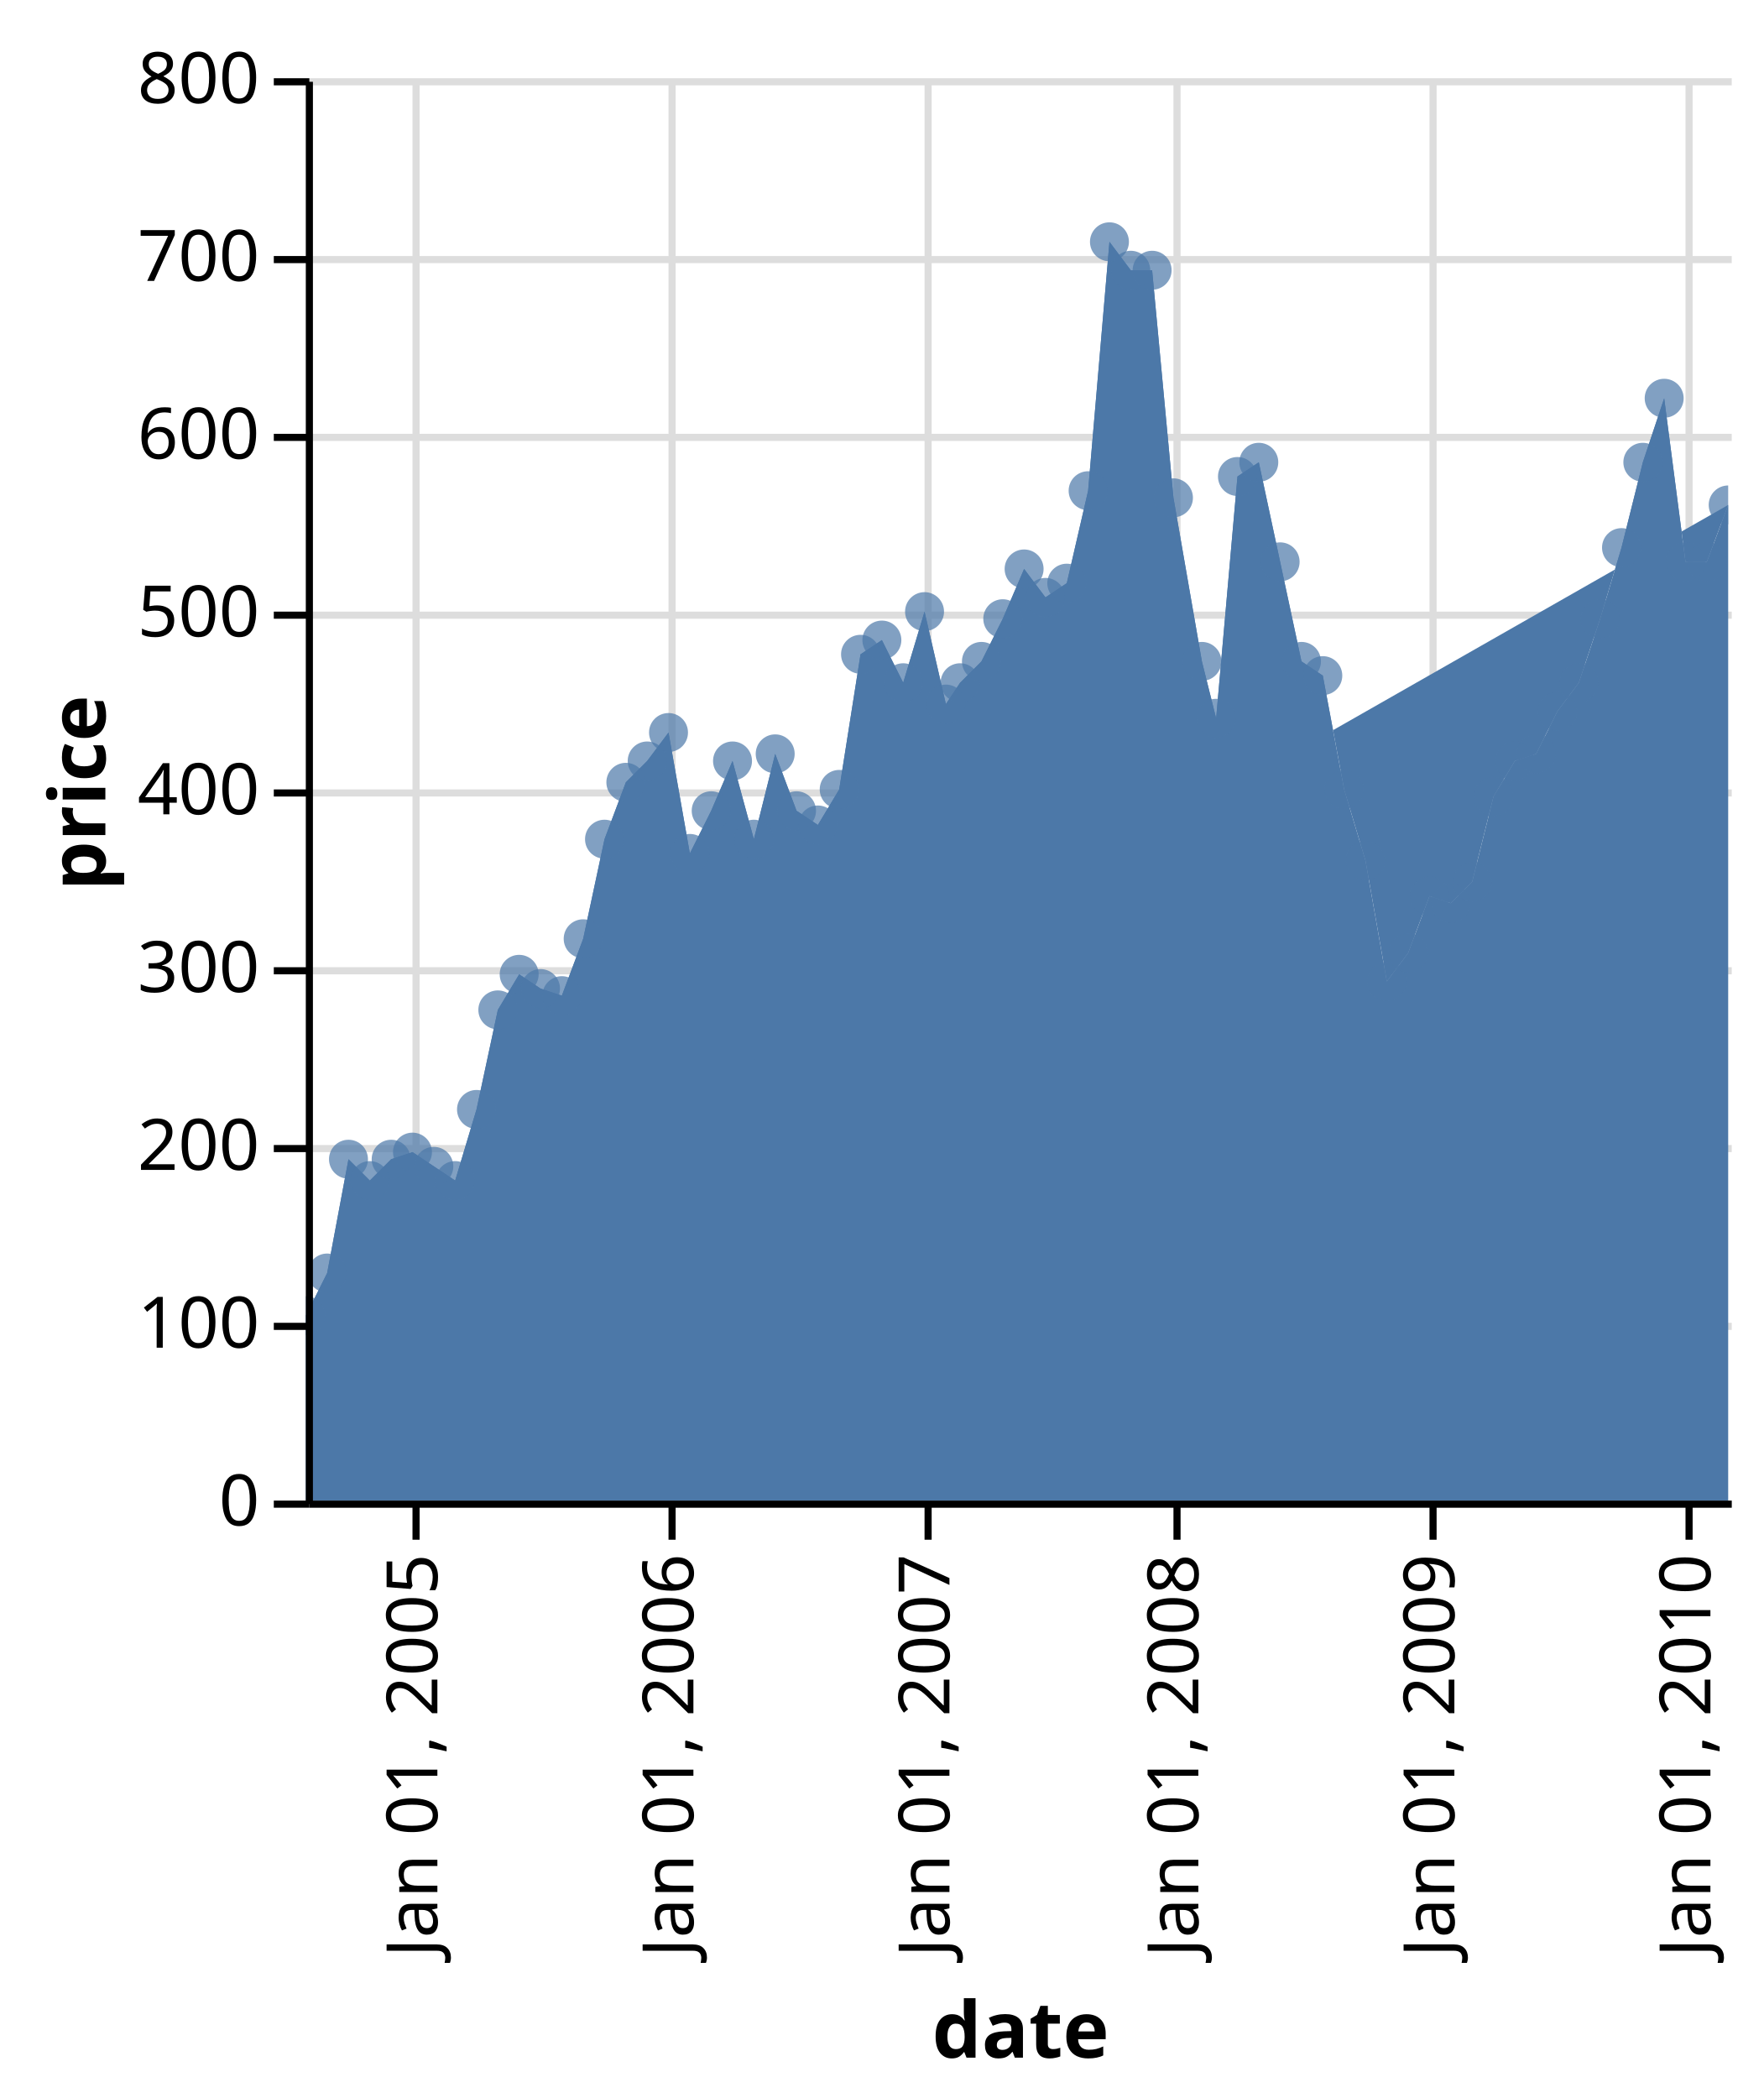
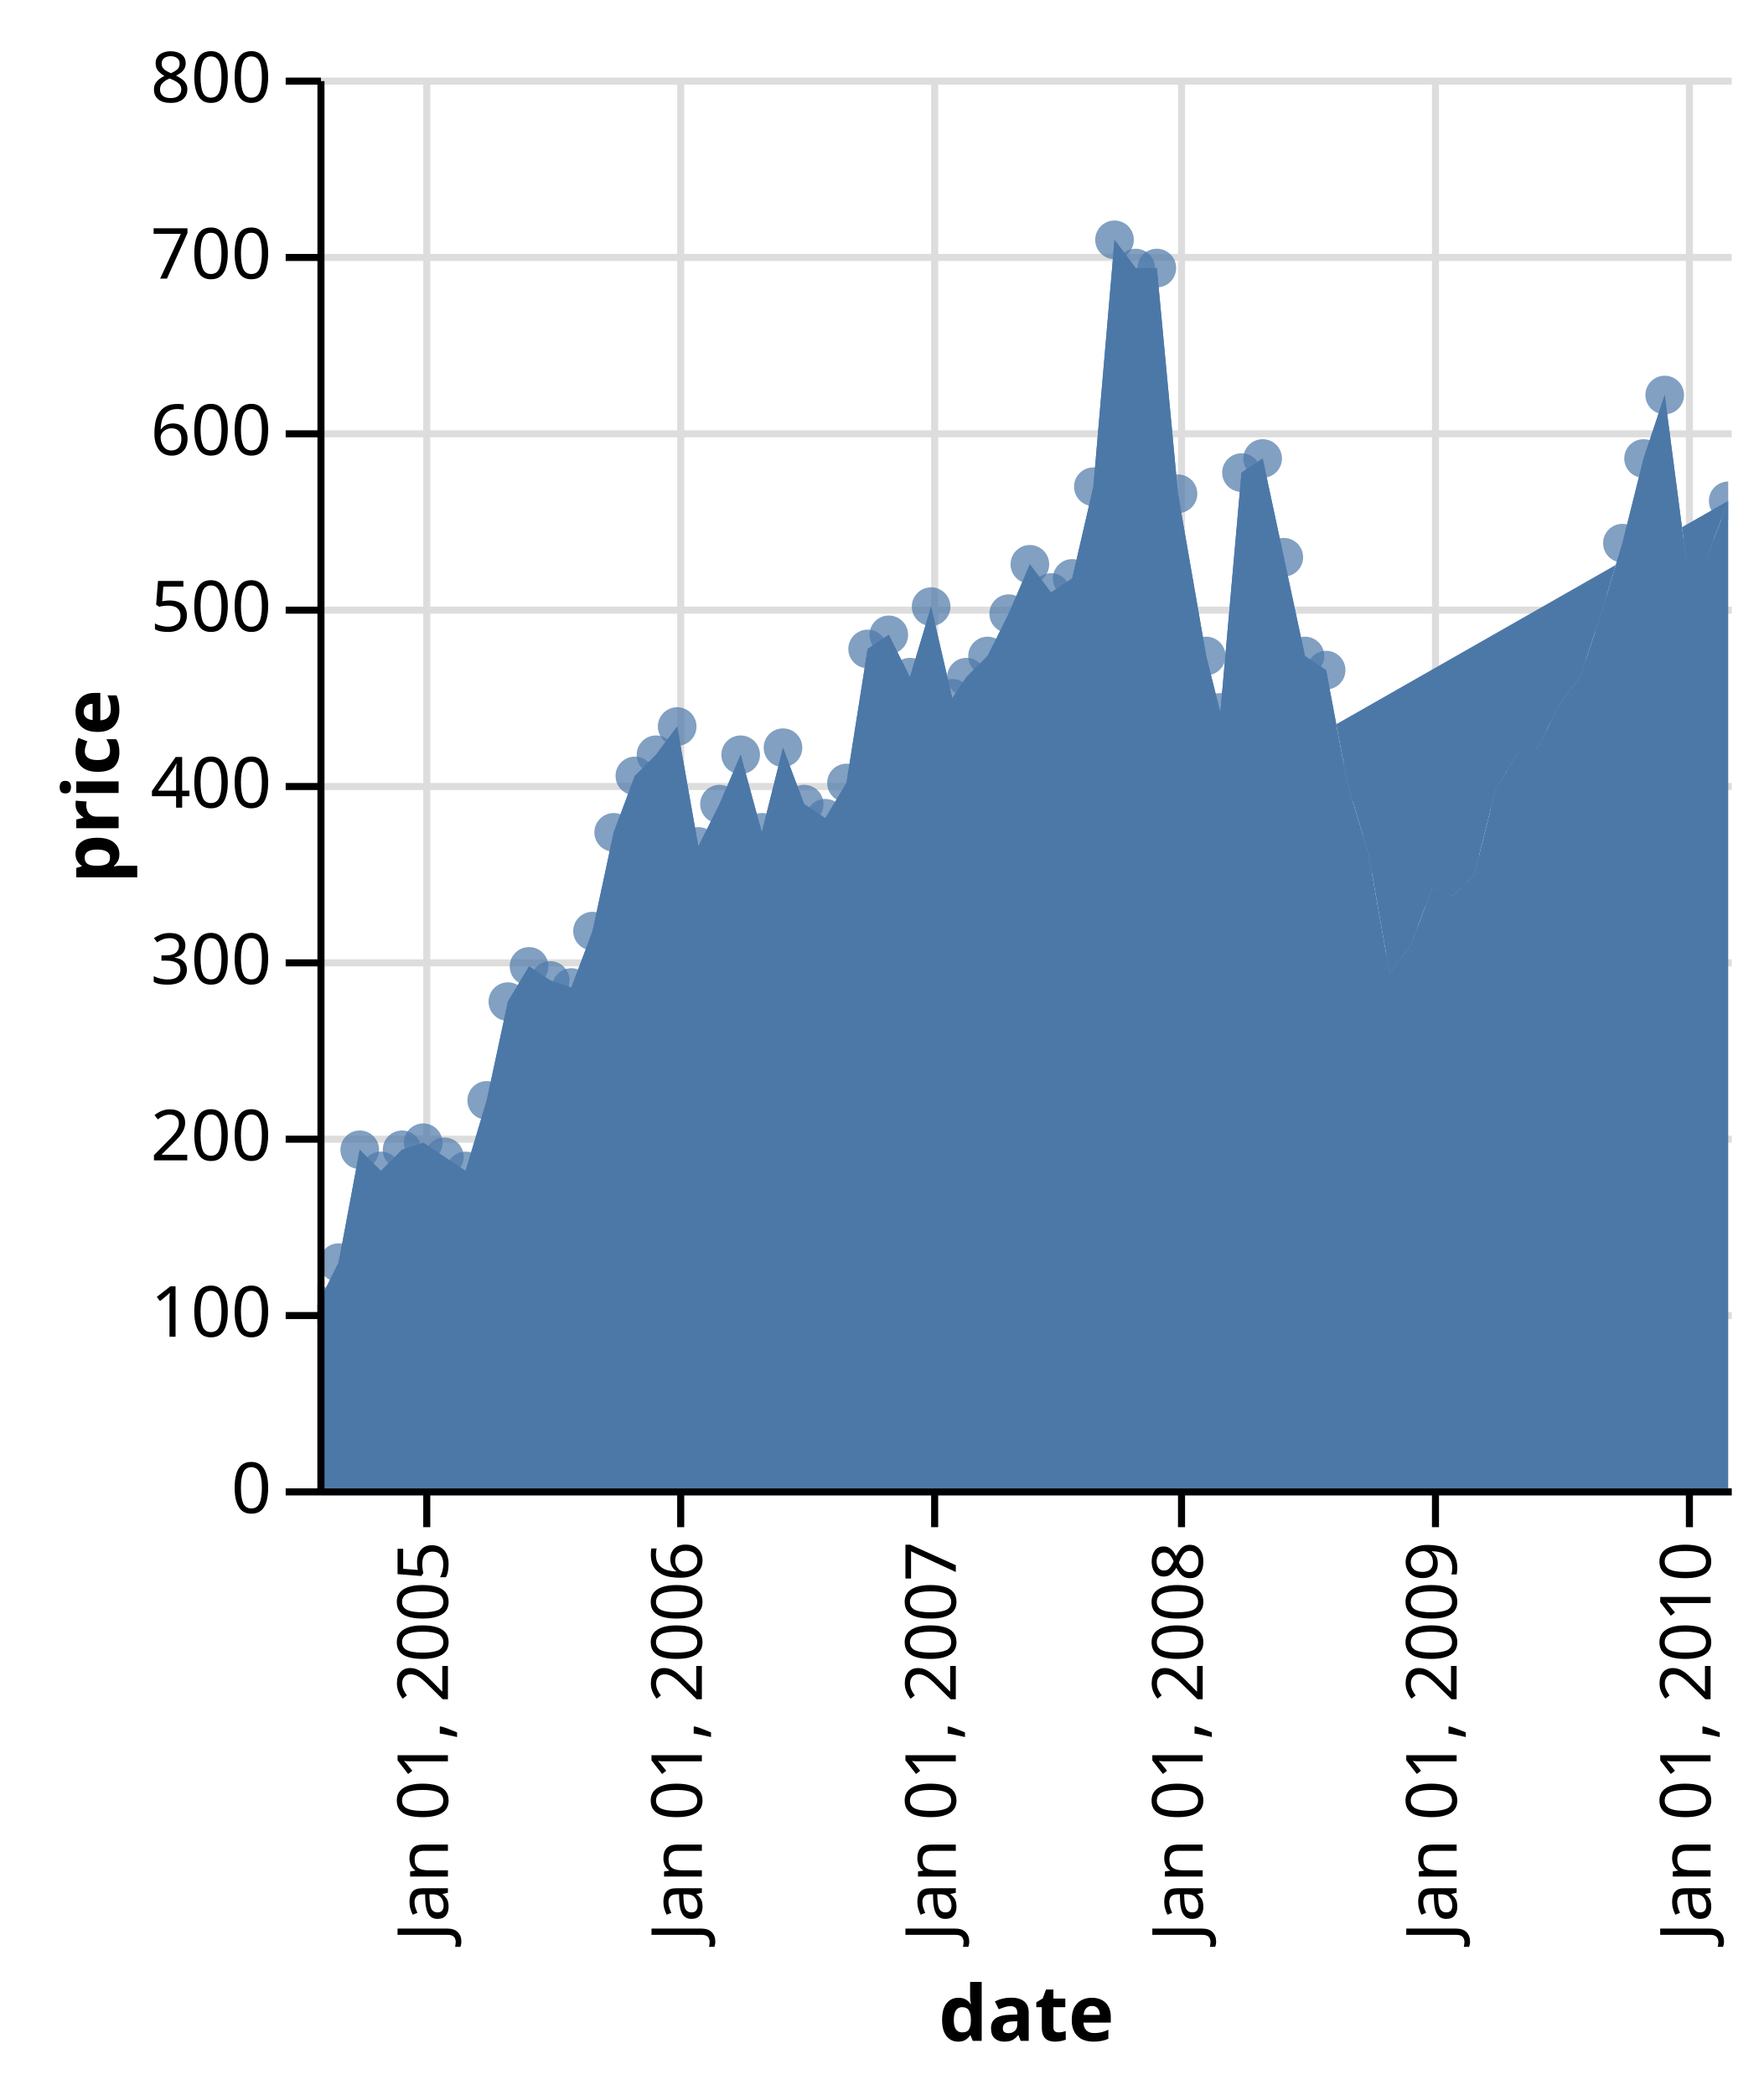
- <svg xmlns="http://www.w3.org/2000/svg" class="marks" width="248" height="295" viewBox="0 0 248 295" version="1.1">
+ <svg xmlns="http://www.w3.org/2000/svg" class="marks" width="250" height="297" viewBox="0 0 250 297" version="1.1">
  <defs>
    <clipPath id="clip1">
      <rect x="0" y="0" width="200" height="200" />
    </clipPath>
    <clipPath id="clip2">
      <rect x="0" y="0" width="200" height="200" />
    </clipPath>
    <clipPath id="clip3">
      <rect x="0" y="0" width="200" height="200" />
    </clipPath>
  </defs>
-   <g transform="translate(43,11)">
+   <g transform="translate(45,11)">
    <g class="mark-group role-frame root">
      <g transform="translate(0,0)">
        <path class="background" d="M0,0h200v200h-200Z" style="fill: none;" />
        <g>
          <g class="mark-group role-axis">
            <g transform="translate(0.5,200.5)">
              <path class="background" d="M0,0h0v0h0Z" style="pointer-events: none; fill: none;" />
              <g>
                <g class="mark-rule role-axis-grid" style="pointer-events: none;">
                  <line transform="translate(15,-200)" x2="0" y2="200" style="fill: none; stroke: #ddd; stroke-width: 1; stroke-dasharray: ; opacity: 1;" />
                  <line transform="translate(51,-200)" x2="0" y2="200" style="fill: none; stroke: #ddd; stroke-width: 1; stroke-dasharray: ; opacity: 1;" />
                  <line transform="translate(87,-200)" x2="0" y2="200" style="fill: none; stroke: #ddd; stroke-width: 1; stroke-dasharray: ; opacity: 1;" />
                  <line transform="translate(122,-200)" x2="0" y2="200" style="fill: none; stroke: #ddd; stroke-width: 1; stroke-dasharray: ; opacity: 1;" />
                  <line transform="translate(158,-200)" x2="0" y2="200" style="fill: none; stroke: #ddd; stroke-width: 1; stroke-dasharray: ; opacity: 1;" />
                  <line transform="translate(194,-200)" x2="0" y2="200" style="fill: none; stroke: #ddd; stroke-width: 1; stroke-dasharray: ; opacity: 1;" />
                </g>
              </g>
            </g>
          </g>
          <g class="mark-group role-axis">
            <g transform="translate(0.5,0.5)">
              <path class="background" d="M0,0h0v0h0Z" style="pointer-events: none; fill: none;" />
              <g>
                <g class="mark-rule role-axis-grid" style="pointer-events: none;">
                  <line transform="translate(0,200)" x2="200" y2="0" style="fill: none; stroke: #ddd; stroke-width: 1; stroke-dasharray: ; opacity: 1;" />
                  <line transform="translate(0,175)" x2="200" y2="0" style="fill: none; stroke: #ddd; stroke-width: 1; stroke-dasharray: ; opacity: 1;" />
                  <line transform="translate(0,150)" x2="200" y2="0" style="fill: none; stroke: #ddd; stroke-width: 1; stroke-dasharray: ; opacity: 1;" />
                  <line transform="translate(0,125)" x2="200" y2="0" style="fill: none; stroke: #ddd; stroke-width: 1; stroke-dasharray: ; opacity: 1;" />
                  <line transform="translate(0,100)" x2="200" y2="0" style="fill: none; stroke: #ddd; stroke-width: 1; stroke-dasharray: ; opacity: 1;" />
                  <line transform="translate(0,75)" x2="200" y2="0" style="fill: none; stroke: #ddd; stroke-width: 1; stroke-dasharray: ; opacity: 1;" />
                  <line transform="translate(0,50)" x2="200" y2="0" style="fill: none; stroke: #ddd; stroke-width: 1; stroke-dasharray: ; opacity: 1;" />
                  <line transform="translate(0,25)" x2="200" y2="0" style="fill: none; stroke: #ddd; stroke-width: 1; stroke-dasharray: ; opacity: 1;" />
                  <line transform="translate(0,0)" x2="200" y2="0" style="fill: none; stroke: #ddd; stroke-width: 1; stroke-dasharray: ; opacity: 1;" />
                </g>
              </g>
            </g>
          </g>
          <g class="mark-group role-scope nested_main_group">
            <g transform="translate(0,0)">
              <path class="background" d="M0,0h200v200h-200Z" style="fill: transparent;" />
              <g>
                <g class="mark-area role-mark layer_0_marks" clip-path="url(#clip1)">
                  <path d="M200,60L197,68L194,68L191,45L188,54L185,66L182,76L179,85L176,89L173,95L170,96L167,101L164,113L161,116L158,115L155,123L152,127L149,110L146,100L143,84L140,82L137,68L134,54L131,56L128,90L126,82L122,59L119,27L116,27L113,23L110,58L107,71L104,73L101,69L98,76L95,82L92,85L90,88L87,75L84,85L81,79L78,81L75,100L72,105L69,103L66,95L63,107L60,96L57,103L54,109L51,92L48,96L45,99L42,107L39,121L36,129L33,128L30,126L27,131L24,145L21,155L18,153L15,151L12,152L9,155L6,152L3,168L0,174L0,200L3,200L6,200L9,200L12,200L15,200L18,200L21,200L24,200L27,200L30,200L33,200L36,200L39,200L42,200L45,200L48,200L51,200L54,200L57,200L60,200L63,200L66,200L69,200L72,200L75,200L78,200L81,200L84,200L87,200L90,200L92,200L95,200L98,200L101,200L104,200L107,200L110,200L113,200L116,200L119,200L122,200L126,200L128,200L131,200L134,200L137,200L140,200L143,200L146,200L149,200L152,200L155,200L158,200L161,200L164,200L167,200L170,200L173,200L176,200L179,200L182,200L185,200L188,200L191,200L194,200L197,200L200,200Z" style="fill: #4c78a8;" />
                </g>
                <g class="mark-line role-mark layer_1_marks" clip-path="url(#clip2)">
                  <path d="M200,60L197,68L194,68L191,45L188,54L185,66L182,76L179,85L176,89L173,95L170,96L167,101L164,113L161,116L158,115L155,123L152,127L149,110L146,100L143,84L140,82L137,68L134,54L131,56L128,90L126,82L122,59L119,27L116,27L113,23L110,58L107,71L104,73L101,69L98,76L95,82L92,85L90,88L87,75L84,85L81,79L78,81L75,100L72,105L69,103L66,95L63,107L60,96L57,103L54,109L51,92L48,96L45,99L42,107L39,121L36,129L33,128L30,126L27,131L24,145L21,155L18,153L15,151L12,152L9,155L6,152L3,168L0,174" style="fill: #4c78a8; stroke-width: 2;" />
                </g>
                <g class="mark-symbol role-point layer_2_marks" clip-path="url(#clip3)">
                  <path transform="translate(0,174)" d="M2.739,0A2.739,2.739,0,1,1,-2.739,0A2.739,2.739,0,1,1,2.739,0" style="fill: #4c78a8; stroke-width: 2; opacity: 0.7;" />
                  <path transform="translate(3,168)" d="M2.739,0A2.739,2.739,0,1,1,-2.739,0A2.739,2.739,0,1,1,2.739,0" style="fill: #4c78a8; stroke-width: 2; opacity: 0.7;" />
                  <path transform="translate(6,152)" d="M2.739,0A2.739,2.739,0,1,1,-2.739,0A2.739,2.739,0,1,1,2.739,0" style="fill: #4c78a8; stroke-width: 2; opacity: 0.7;" />
                  <path transform="translate(9,155)" d="M2.739,0A2.739,2.739,0,1,1,-2.739,0A2.739,2.739,0,1,1,2.739,0" style="fill: #4c78a8; stroke-width: 2; opacity: 0.7;" />
                  <path transform="translate(12,152)" d="M2.739,0A2.739,2.739,0,1,1,-2.739,0A2.739,2.739,0,1,1,2.739,0" style="fill: #4c78a8; stroke-width: 2; opacity: 0.7;" />
                  <path transform="translate(15,151)" d="M2.739,0A2.739,2.739,0,1,1,-2.739,0A2.739,2.739,0,1,1,2.739,0" style="fill: #4c78a8; stroke-width: 2; opacity: 0.7;" />
                  <path transform="translate(18,153)" d="M2.739,0A2.739,2.739,0,1,1,-2.739,0A2.739,2.739,0,1,1,2.739,0" style="fill: #4c78a8; stroke-width: 2; opacity: 0.7;" />
                  <path transform="translate(21,155)" d="M2.739,0A2.739,2.739,0,1,1,-2.739,0A2.739,2.739,0,1,1,2.739,0" style="fill: #4c78a8; stroke-width: 2; opacity: 0.7;" />
                  <path transform="translate(24,145)" d="M2.739,0A2.739,2.739,0,1,1,-2.739,0A2.739,2.739,0,1,1,2.739,0" style="fill: #4c78a8; stroke-width: 2; opacity: 0.7;" />
                  <path transform="translate(27,131)" d="M2.739,0A2.739,2.739,0,1,1,-2.739,0A2.739,2.739,0,1,1,2.739,0" style="fill: #4c78a8; stroke-width: 2; opacity: 0.7;" />
                  <path transform="translate(30,126)" d="M2.739,0A2.739,2.739,0,1,1,-2.739,0A2.739,2.739,0,1,1,2.739,0" style="fill: #4c78a8; stroke-width: 2; opacity: 0.7;" />
                  <path transform="translate(33,128)" d="M2.739,0A2.739,2.739,0,1,1,-2.739,0A2.739,2.739,0,1,1,2.739,0" style="fill: #4c78a8; stroke-width: 2; opacity: 0.7;" />
                  <path transform="translate(36,129)" d="M2.739,0A2.739,2.739,0,1,1,-2.739,0A2.739,2.739,0,1,1,2.739,0" style="fill: #4c78a8; stroke-width: 2; opacity: 0.7;" />
                  <path transform="translate(39,121)" d="M2.739,0A2.739,2.739,0,1,1,-2.739,0A2.739,2.739,0,1,1,2.739,0" style="fill: #4c78a8; stroke-width: 2; opacity: 0.7;" />
                  <path transform="translate(42,107)" d="M2.739,0A2.739,2.739,0,1,1,-2.739,0A2.739,2.739,0,1,1,2.739,0" style="fill: #4c78a8; stroke-width: 2; opacity: 0.7;" />
                  <path transform="translate(45,99)" d="M2.739,0A2.739,2.739,0,1,1,-2.739,0A2.739,2.739,0,1,1,2.739,0" style="fill: #4c78a8; stroke-width: 2; opacity: 0.7;" />
                  <path transform="translate(48,96)" d="M2.739,0A2.739,2.739,0,1,1,-2.739,0A2.739,2.739,0,1,1,2.739,0" style="fill: #4c78a8; stroke-width: 2; opacity: 0.7;" />
                  <path transform="translate(51,92)" d="M2.739,0A2.739,2.739,0,1,1,-2.739,0A2.739,2.739,0,1,1,2.739,0" style="fill: #4c78a8; stroke-width: 2; opacity: 0.7;" />
                  <path transform="translate(54,109)" d="M2.739,0A2.739,2.739,0,1,1,-2.739,0A2.739,2.739,0,1,1,2.739,0" style="fill: #4c78a8; stroke-width: 2; opacity: 0.7;" />
                  <path transform="translate(57,103)" d="M2.739,0A2.739,2.739,0,1,1,-2.739,0A2.739,2.739,0,1,1,2.739,0" style="fill: #4c78a8; stroke-width: 2; opacity: 0.7;" />
                  <path transform="translate(60,96)" d="M2.739,0A2.739,2.739,0,1,1,-2.739,0A2.739,2.739,0,1,1,2.739,0" style="fill: #4c78a8; stroke-width: 2; opacity: 0.7;" />
                  <path transform="translate(63,107)" d="M2.739,0A2.739,2.739,0,1,1,-2.739,0A2.739,2.739,0,1,1,2.739,0" style="fill: #4c78a8; stroke-width: 2; opacity: 0.7;" />
                  <path transform="translate(66,95)" d="M2.739,0A2.739,2.739,0,1,1,-2.739,0A2.739,2.739,0,1,1,2.739,0" style="fill: #4c78a8; stroke-width: 2; opacity: 0.7;" />
                  <path transform="translate(69,103)" d="M2.739,0A2.739,2.739,0,1,1,-2.739,0A2.739,2.739,0,1,1,2.739,0" style="fill: #4c78a8; stroke-width: 2; opacity: 0.7;" />
                  <path transform="translate(72,105)" d="M2.739,0A2.739,2.739,0,1,1,-2.739,0A2.739,2.739,0,1,1,2.739,0" style="fill: #4c78a8; stroke-width: 2; opacity: 0.7;" />
                  <path transform="translate(75,100)" d="M2.739,0A2.739,2.739,0,1,1,-2.739,0A2.739,2.739,0,1,1,2.739,0" style="fill: #4c78a8; stroke-width: 2; opacity: 0.7;" />
                  <path transform="translate(78,81)" d="M2.739,0A2.739,2.739,0,1,1,-2.739,0A2.739,2.739,0,1,1,2.739,0" style="fill: #4c78a8; stroke-width: 2; opacity: 0.7;" />
                  <path transform="translate(81,79)" d="M2.739,0A2.739,2.739,0,1,1,-2.739,0A2.739,2.739,0,1,1,2.739,0" style="fill: #4c78a8; stroke-width: 2; opacity: 0.7;" />
                  <path transform="translate(84,85)" d="M2.739,0A2.739,2.739,0,1,1,-2.739,0A2.739,2.739,0,1,1,2.739,0" style="fill: #4c78a8; stroke-width: 2; opacity: 0.7;" />
                  <path transform="translate(87,75)" d="M2.739,0A2.739,2.739,0,1,1,-2.739,0A2.739,2.739,0,1,1,2.739,0" style="fill: #4c78a8; stroke-width: 2; opacity: 0.7;" />
                  <path transform="translate(90,88)" d="M2.739,0A2.739,2.739,0,1,1,-2.739,0A2.739,2.739,0,1,1,2.739,0" style="fill: #4c78a8; stroke-width: 2; opacity: 0.7;" />
                  <path transform="translate(92,85)" d="M2.739,0A2.739,2.739,0,1,1,-2.739,0A2.739,2.739,0,1,1,2.739,0" style="fill: #4c78a8; stroke-width: 2; opacity: 0.7;" />
                  <path transform="translate(95,82)" d="M2.739,0A2.739,2.739,0,1,1,-2.739,0A2.739,2.739,0,1,1,2.739,0" style="fill: #4c78a8; stroke-width: 2; opacity: 0.7;" />
                  <path transform="translate(98,76)" d="M2.739,0A2.739,2.739,0,1,1,-2.739,0A2.739,2.739,0,1,1,2.739,0" style="fill: #4c78a8; stroke-width: 2; opacity: 0.7;" />
                  <path transform="translate(101,69)" d="M2.739,0A2.739,2.739,0,1,1,-2.739,0A2.739,2.739,0,1,1,2.739,0" style="fill: #4c78a8; stroke-width: 2; opacity: 0.7;" />
                  <path transform="translate(104,73)" d="M2.739,0A2.739,2.739,0,1,1,-2.739,0A2.739,2.739,0,1,1,2.739,0" style="fill: #4c78a8; stroke-width: 2; opacity: 0.7;" />
                  <path transform="translate(107,71)" d="M2.739,0A2.739,2.739,0,1,1,-2.739,0A2.739,2.739,0,1,1,2.739,0" style="fill: #4c78a8; stroke-width: 2; opacity: 0.7;" />
                  <path transform="translate(110,58)" d="M2.739,0A2.739,2.739,0,1,1,-2.739,0A2.739,2.739,0,1,1,2.739,0" style="fill: #4c78a8; stroke-width: 2; opacity: 0.7;" />
                  <path transform="translate(113,23)" d="M2.739,0A2.739,2.739,0,1,1,-2.739,0A2.739,2.739,0,1,1,2.739,0" style="fill: #4c78a8; stroke-width: 2; opacity: 0.7;" />
                  <path transform="translate(116,27)" d="M2.739,0A2.739,2.739,0,1,1,-2.739,0A2.739,2.739,0,1,1,2.739,0" style="fill: #4c78a8; stroke-width: 2; opacity: 0.7;" />
                  <path transform="translate(119,27)" d="M2.739,0A2.739,2.739,0,1,1,-2.739,0A2.739,2.739,0,1,1,2.739,0" style="fill: #4c78a8; stroke-width: 2; opacity: 0.7;" />
                  <path transform="translate(122,59)" d="M2.739,0A2.739,2.739,0,1,1,-2.739,0A2.739,2.739,0,1,1,2.739,0" style="fill: #4c78a8; stroke-width: 2; opacity: 0.7;" />
                  <path transform="translate(126,82)" d="M2.739,0A2.739,2.739,0,1,1,-2.739,0A2.739,2.739,0,1,1,2.739,0" style="fill: #4c78a8; stroke-width: 2; opacity: 0.7;" />
                  <path transform="translate(128,90)" d="M2.739,0A2.739,2.739,0,1,1,-2.739,0A2.739,2.739,0,1,1,2.739,0" style="fill: #4c78a8; stroke-width: 2; opacity: 0.7;" />
                  <path transform="translate(131,56)" d="M2.739,0A2.739,2.739,0,1,1,-2.739,0A2.739,2.739,0,1,1,2.739,0" style="fill: #4c78a8; stroke-width: 2; opacity: 0.7;" />
                  <path transform="translate(134,54)" d="M2.739,0A2.739,2.739,0,1,1,-2.739,0A2.739,2.739,0,1,1,2.739,0" style="fill: #4c78a8; stroke-width: 2; opacity: 0.7;" />
                  <path transform="translate(137,68)" d="M2.739,0A2.739,2.739,0,1,1,-2.739,0A2.739,2.739,0,1,1,2.739,0" style="fill: #4c78a8; stroke-width: 2; opacity: 0.7;" />
                  <path transform="translate(140,82)" d="M2.739,0A2.739,2.739,0,1,1,-2.739,0A2.739,2.739,0,1,1,2.739,0" style="fill: #4c78a8; stroke-width: 2; opacity: 0.7;" />
                  <path transform="translate(143,84)" d="M2.739,0A2.739,2.739,0,1,1,-2.739,0A2.739,2.739,0,1,1,2.739,0" style="fill: #4c78a8; stroke-width: 2; opacity: 0.7;" />
                  <path transform="translate(146,100)" d="M2.739,0A2.739,2.739,0,1,1,-2.739,0A2.739,2.739,0,1,1,2.739,0" style="fill: #4c78a8; stroke-width: 2; opacity: 0.7;" />
                  <path transform="translate(149,110)" d="M2.739,0A2.739,2.739,0,1,1,-2.739,0A2.739,2.739,0,1,1,2.739,0" style="fill: #4c78a8; stroke-width: 2; opacity: 0.7;" />
                  <path transform="translate(152,127)" d="M2.739,0A2.739,2.739,0,1,1,-2.739,0A2.739,2.739,0,1,1,2.739,0" style="fill: #4c78a8; stroke-width: 2; opacity: 0.7;" />
                  <path transform="translate(155,123)" d="M2.739,0A2.739,2.739,0,1,1,-2.739,0A2.739,2.739,0,1,1,2.739,0" style="fill: #4c78a8; stroke-width: 2; opacity: 0.7;" />
                  <path transform="translate(158,115)" d="M2.739,0A2.739,2.739,0,1,1,-2.739,0A2.739,2.739,0,1,1,2.739,0" style="fill: #4c78a8; stroke-width: 2; opacity: 0.7;" />
                  <path transform="translate(161,116)" d="M2.739,0A2.739,2.739,0,1,1,-2.739,0A2.739,2.739,0,1,1,2.739,0" style="fill: #4c78a8; stroke-width: 2; opacity: 0.7;" />
                  <path transform="translate(164,113)" d="M2.739,0A2.739,2.739,0,1,1,-2.739,0A2.739,2.739,0,1,1,2.739,0" style="fill: #4c78a8; stroke-width: 2; opacity: 0.7;" />
                  <path transform="translate(167,101)" d="M2.739,0A2.739,2.739,0,1,1,-2.739,0A2.739,2.739,0,1,1,2.739,0" style="fill: #4c78a8; stroke-width: 2; opacity: 0.7;" />
                  <path transform="translate(170,96)" d="M2.739,0A2.739,2.739,0,1,1,-2.739,0A2.739,2.739,0,1,1,2.739,0" style="fill: #4c78a8; stroke-width: 2; opacity: 0.7;" />
                  <path transform="translate(173,95)" d="M2.739,0A2.739,2.739,0,1,1,-2.739,0A2.739,2.739,0,1,1,2.739,0" style="fill: #4c78a8; stroke-width: 2; opacity: 0.7;" />
                  <path transform="translate(176,89)" d="M2.739,0A2.739,2.739,0,1,1,-2.739,0A2.739,2.739,0,1,1,2.739,0" style="fill: #4c78a8; stroke-width: 2; opacity: 0.7;" />
                  <path transform="translate(179,85)" d="M2.739,0A2.739,2.739,0,1,1,-2.739,0A2.739,2.739,0,1,1,2.739,0" style="fill: #4c78a8; stroke-width: 2; opacity: 0.7;" />
                  <path transform="translate(182,76)" d="M2.739,0A2.739,2.739,0,1,1,-2.739,0A2.739,2.739,0,1,1,2.739,0" style="fill: #4c78a8; stroke-width: 2; opacity: 0.7;" />
                  <path transform="translate(185,66)" d="M2.739,0A2.739,2.739,0,1,1,-2.739,0A2.739,2.739,0,1,1,2.739,0" style="fill: #4c78a8; stroke-width: 2; opacity: 0.7;" />
                  <path transform="translate(188,54)" d="M2.739,0A2.739,2.739,0,1,1,-2.739,0A2.739,2.739,0,1,1,2.739,0" style="fill: #4c78a8; stroke-width: 2; opacity: 0.7;" />
                  <path transform="translate(191,45)" d="M2.739,0A2.739,2.739,0,1,1,-2.739,0A2.739,2.739,0,1,1,2.739,0" style="fill: #4c78a8; stroke-width: 2; opacity: 0.7;" />
                  <path transform="translate(194,68)" d="M2.739,0A2.739,2.739,0,1,1,-2.739,0A2.739,2.739,0,1,1,2.739,0" style="fill: #4c78a8; stroke-width: 2; opacity: 0.7;" />
                  <path transform="translate(197,68)" d="M2.739,0A2.739,2.739,0,1,1,-2.739,0A2.739,2.739,0,1,1,2.739,0" style="fill: #4c78a8; stroke-width: 2; opacity: 0.7;" />
                  <path transform="translate(200,60)" d="M2.739,0A2.739,2.739,0,1,1,-2.739,0A2.739,2.739,0,1,1,2.739,0" style="fill: #4c78a8; stroke-width: 2; opacity: 0.7;" />
                </g>
              </g>
            </g>
          </g>
          <g class="mark-group role-axis">
            <g transform="translate(0.5,200.5)">
              <path class="background" d="M0,0h0v0h0Z" style="pointer-events: none; fill: none;" />
              <g>
                <g class="mark-rule role-axis-tick" style="pointer-events: none;">
                  <line transform="translate(15,0)" x2="0" y2="5" style="fill: none; stroke: #000; stroke-width: 1; opacity: 1;" />
                  <line transform="translate(51,0)" x2="0" y2="5" style="fill: none; stroke: #000; stroke-width: 1; opacity: 1;" />
                  <line transform="translate(87,0)" x2="0" y2="5" style="fill: none; stroke: #000; stroke-width: 1; opacity: 1;" />
                  <line transform="translate(122,0)" x2="0" y2="5" style="fill: none; stroke: #000; stroke-width: 1; opacity: 1;" />
                  <line transform="translate(158,0)" x2="0" y2="5" style="fill: none; stroke: #000; stroke-width: 1; opacity: 1;" />
                  <line transform="translate(194,0)" x2="0" y2="5" style="fill: none; stroke: #000; stroke-width: 1; opacity: 1;" />
                </g>
                <g class="mark-text role-axis-label" style="pointer-events: none;">
                  <text text-anchor="end" transform="translate(15,7) rotate(270) translate(0,3)" style="font: 10px sans-serif; fill: #000; opacity: 1;">Jan 01, 2005</text>
                  <text text-anchor="end" transform="translate(51,7) rotate(270) translate(0,3)" style="font: 10px sans-serif; fill: #000; opacity: 1;">Jan 01, 2006</text>
                  <text text-anchor="end" transform="translate(87,7) rotate(270) translate(0,3)" style="font: 10px sans-serif; fill: #000; opacity: 1;">Jan 01, 2007</text>
                  <text text-anchor="end" transform="translate(122,7) rotate(270) translate(0,3)" style="font: 10px sans-serif; fill: #000; opacity: 1;">Jan 01, 2008</text>
                  <text text-anchor="end" transform="translate(158,7) rotate(270) translate(0,3)" style="font: 10px sans-serif; fill: #000; opacity: 1;">Jan 01, 2009</text>
                  <text text-anchor="end" transform="translate(194,7) rotate(270) translate(0,3)" style="font: 10px sans-serif; fill: #000; opacity: 1;">Jan 01, 2010</text>
                </g>
                <g class="mark-rule role-axis-domain" style="pointer-events: none;">
                  <line transform="translate(0,0)" x2="200" y2="0" style="fill: none; stroke: #000; stroke-width: 1; opacity: 1;" />
                </g>
                <g class="mark-text role-axis-title" style="pointer-events: none;">
                  <text text-anchor="middle" transform="translate(100,77.82715)" style="font: bold 11px sans-serif; fill: #000; opacity: 1;">date</text>
                </g>
              </g>
            </g>
          </g>
          <g class="mark-group role-axis">
            <g transform="translate(0.5,0.5)">
              <path class="background" d="M0,0h0v0h0Z" style="pointer-events: none; fill: none;" />
              <g>
                <g class="mark-rule role-axis-tick" style="pointer-events: none;">
                  <line transform="translate(0,200)" x2="-5" y2="0" style="fill: none; stroke: #000; stroke-width: 1; opacity: 1;" />
                  <line transform="translate(0,175)" x2="-5" y2="0" style="fill: none; stroke: #000; stroke-width: 1; opacity: 1;" />
                  <line transform="translate(0,150)" x2="-5" y2="0" style="fill: none; stroke: #000; stroke-width: 1; opacity: 1;" />
                  <line transform="translate(0,125)" x2="-5" y2="0" style="fill: none; stroke: #000; stroke-width: 1; opacity: 1;" />
                  <line transform="translate(0,100)" x2="-5" y2="0" style="fill: none; stroke: #000; stroke-width: 1; opacity: 1;" />
                  <line transform="translate(0,75)" x2="-5" y2="0" style="fill: none; stroke: #000; stroke-width: 1; opacity: 1;" />
                  <line transform="translate(0,50)" x2="-5" y2="0" style="fill: none; stroke: #000; stroke-width: 1; opacity: 1;" />
                  <line transform="translate(0,25)" x2="-5" y2="0" style="fill: none; stroke: #000; stroke-width: 1; opacity: 1;" />
                  <line transform="translate(0,0)" x2="-5" y2="0" style="fill: none; stroke: #000; stroke-width: 1; opacity: 1;" />
                </g>
                <g class="mark-text role-axis-label" style="pointer-events: none;">
                  <text text-anchor="end" transform="translate(-7,203)" style="font: 10px sans-serif; fill: #000; opacity: 1;">0</text>
                  <text text-anchor="end" transform="translate(-7,178)" style="font: 10px sans-serif; fill: #000; opacity: 1;">100</text>
                  <text text-anchor="end" transform="translate(-7,153)" style="font: 10px sans-serif; fill: #000; opacity: 1;">200</text>
                  <text text-anchor="end" transform="translate(-7,128)" style="font: 10px sans-serif; fill: #000; opacity: 1;">300</text>
                  <text text-anchor="end" transform="translate(-7,103)" style="font: 10px sans-serif; fill: #000; opacity: 1;">400</text>
                  <text text-anchor="end" transform="translate(-7,78)" style="font: 10px sans-serif; fill: #000; opacity: 1;">500</text>
                  <text text-anchor="end" transform="translate(-7,53)" style="font: 10px sans-serif; fill: #000; opacity: 1;">600</text>
                  <text text-anchor="end" transform="translate(-7,28)" style="font: 10px sans-serif; fill: #000; opacity: 1;">700</text>
                  <text text-anchor="end" transform="translate(-7,3)" style="font: 10px sans-serif; fill: #000; opacity: 1;">800</text>
                </g>
                <g class="mark-rule role-axis-domain" style="pointer-events: none;">
                  <line transform="translate(0,200)" x2="0" y2="-200" style="fill: none; stroke: #000; stroke-width: 1; opacity: 1;" />
                </g>
                <g class="mark-text role-axis-title" style="pointer-events: none;">
                  <text text-anchor="middle" transform="translate(-26.68457,100) rotate(-90) translate(0,-2)" style="font: bold 11px sans-serif; fill: #000; opacity: 1;">price</text>
                </g>
              </g>
            </g>
          </g>
        </g>
      </g>
    </g>
  </g>
</svg>
